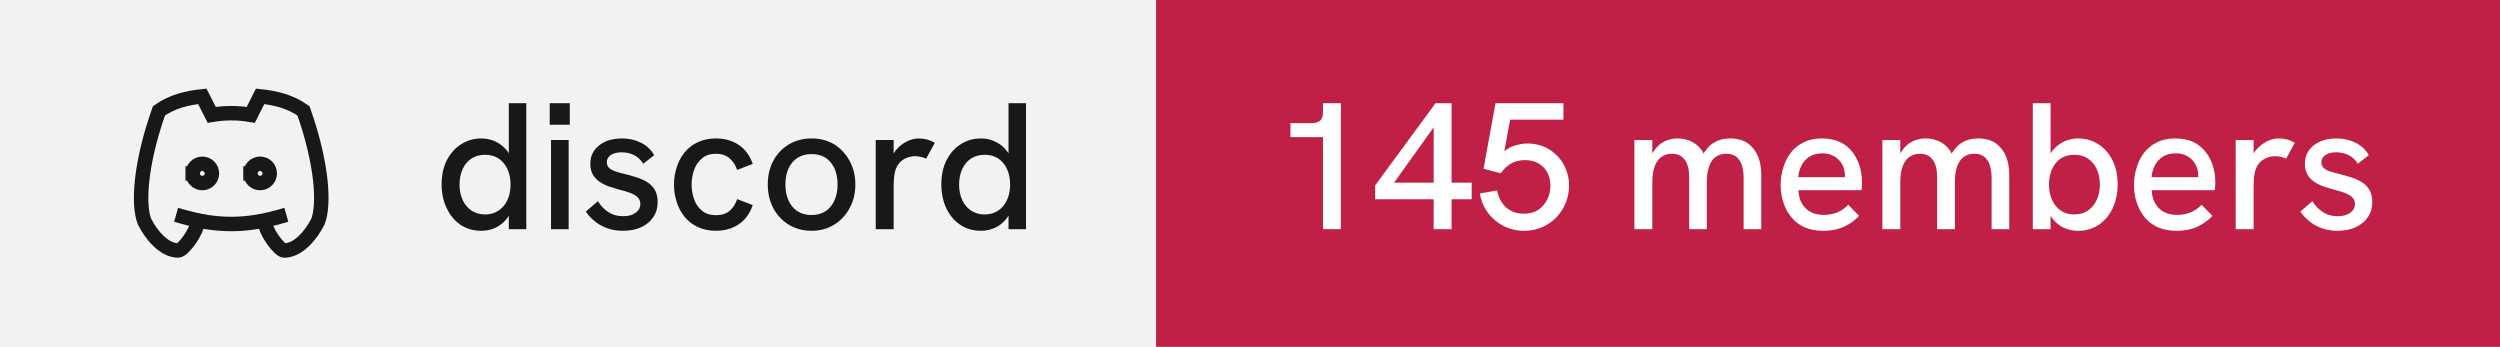
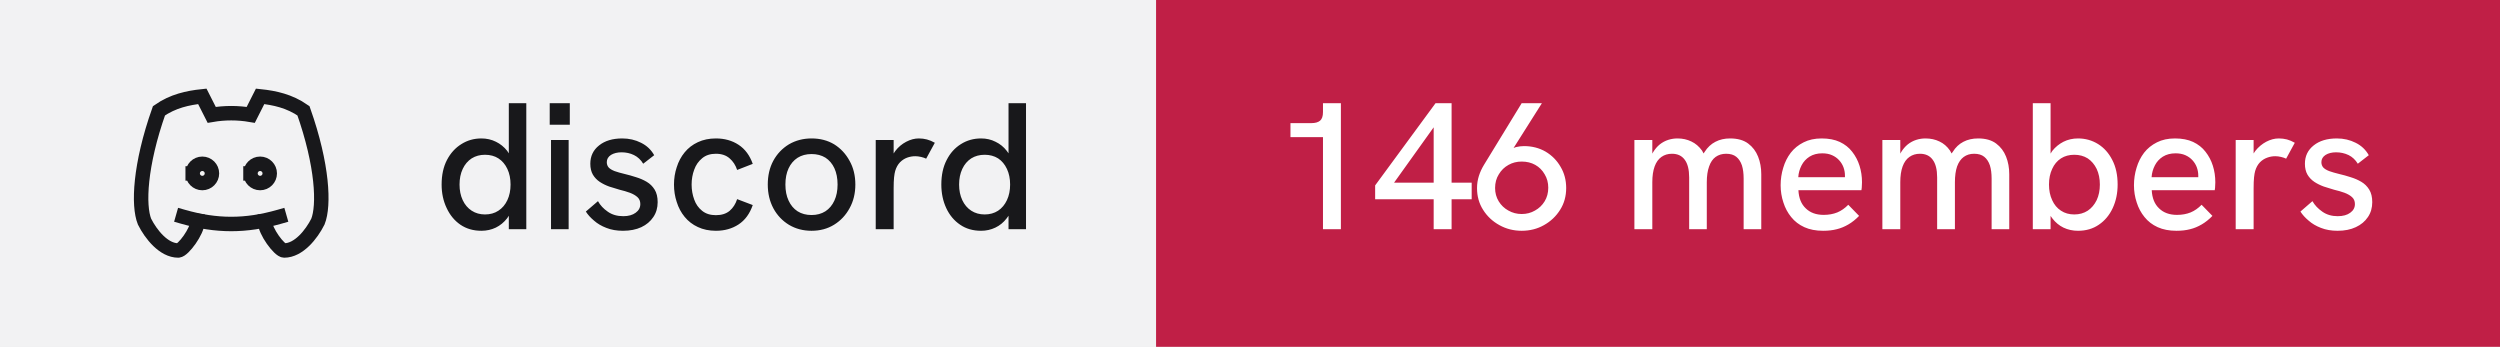
- <svg xmlns="http://www.w3.org/2000/svg" width="173" height="24" viewBox="0 0 173 24" role="img" aria-label="discord: 145 members">
+ <svg xmlns="http://www.w3.org/2000/svg" width="173" height="24" viewBox="0 0 173 24" role="img" aria-label="discord: 146 members">
  <rect width="80" height="24" fill="#f2f2f3" />
  <rect x="80" width="93" height="24" fill="#c01f46" />
  <g transform="translate(8 4) scale(0.6666667)" fill="none" stroke="#18181b" stroke-width="1.5" stroke-linecap="square" stroke-linejoin="miter">
    <path d="M8 12a1 1 0 1 0 2 0a1 1 0 0 0 -2 0" />
    <path d="M14 12a1 1 0 1 0 2 0a1 1 0 0 0 -2 0" />
    <path d="M15.5 17c0 1 1.5 3 2 3c1.5 0 2.833 -1.667 3.5 -3c.667 -1.667 .5 -5.833 -1.5 -11.5c-1.457 -1.015 -3 -1.34 -4.5 -1.5l-.972 1.923a11.913 11.913 0 0 0 -4.053 0l-.975 -1.923c-1.5 .16 -3.043 .485 -4.5 1.5c-2 5.667 -2.167 9.833 -1.5 11.5c.667 1.333 2 3 3.5 3c.5 0 2 -2 2 -3" />
    <path d="M7 16.5c3.5 1 6.5 1 10 0" />
  </g>
  <path fill="#18181b" d="M33.31 15.97L33.31 15.97Q32.48 15.97 31.86 15.55Q31.25 15.13 30.91 14.40Q30.56 13.67 30.56 12.77L30.56 12.77Q30.56 11.78 30.93 11.07Q31.30 10.36 31.93 9.97Q32.55 9.58 33.31 9.58L33.31 9.58Q33.86 9.58 34.32 9.81Q34.77 10.03 35.09 10.43L35.09 10.43Q35.15 10.52 35.21 10.61L35.21 10.61L35.21 7.14L36.42 7.14L36.42 15.86L35.21 15.86L35.21 14.93Q35.15 15.03 35.09 15.11L35.09 15.11Q34.76 15.53 34.31 15.75Q33.85 15.97 33.31 15.97ZM33.56 14.84L33.56 14.84Q34.10 14.84 34.49 14.58Q34.89 14.32 35.11 13.85Q35.33 13.38 35.33 12.77Q35.33 12.16 35.11 11.69Q34.89 11.22 34.49 10.96Q34.10 10.71 33.56 10.71L33.56 10.71Q33.04 10.71 32.64 10.96Q32.24 11.22 32.02 11.69Q31.80 12.16 31.80 12.77Q31.80 13.38 32.02 13.85Q32.24 14.32 32.64 14.58Q33.04 14.84 33.56 14.84ZM39.35 15.86L38.13 15.86L38.13 9.69L39.35 9.69L39.35 15.86ZM39.43 8.63L38.04 8.63L38.04 7.14L39.43 7.14L39.43 8.63ZM43.11 15.97L43.11 15.97Q42.46 15.97 41.96 15.77Q41.46 15.58 41.11 15.27Q40.75 14.97 40.54 14.64L40.54 14.64L41.38 13.92Q41.61 14.34 42.06 14.65Q42.50 14.96 43.13 14.96L43.13 14.96Q43.67 14.96 43.99 14.72Q44.31 14.49 44.31 14.12L44.31 14.12Q44.31 13.82 44.11 13.64Q43.91 13.46 43.59 13.34Q43.26 13.22 42.88 13.13L42.88 13.13Q42.52 13.03 42.16 12.91Q41.80 12.78 41.51 12.59Q41.21 12.39 41.03 12.09Q40.85 11.78 40.85 11.33L40.85 11.33Q40.85 10.54 41.46 10.06Q42.06 9.58 43.06 9.58L43.06 9.58Q43.77 9.58 44.36 9.88Q44.95 10.17 45.27 10.74L45.27 10.74L44.51 11.33Q44.26 10.92 43.87 10.73Q43.48 10.54 43.01 10.54L43.01 10.54Q42.58 10.54 42.28 10.72Q41.99 10.91 41.99 11.22L41.99 11.22Q41.99 11.44 42.12 11.59Q42.25 11.73 42.53 11.84Q42.81 11.94 43.23 12.04L43.23 12.04Q43.61 12.13 44.01 12.26Q44.41 12.38 44.75 12.58Q45.09 12.78 45.30 13.12Q45.51 13.46 45.51 13.99L45.51 13.99Q45.51 14.58 45.21 15.02Q44.91 15.47 44.38 15.72Q43.84 15.97 43.11 15.97ZM49.54 15.97L49.54 15.97Q48.84 15.97 48.29 15.71Q47.75 15.46 47.38 15.01Q47.01 14.56 46.83 13.98Q46.64 13.41 46.64 12.77L46.64 12.77Q46.64 12.14 46.83 11.57Q47.01 10.99 47.38 10.54Q47.75 10.09 48.29 9.84Q48.84 9.58 49.54 9.58L49.54 9.58Q50.44 9.58 51.11 10.02Q51.78 10.46 52.09 11.34L52.09 11.34L51.01 11.76Q50.85 11.27 50.49 10.96Q50.13 10.64 49.54 10.64L49.54 10.64Q48.96 10.64 48.59 10.95Q48.21 11.26 48.04 11.74Q47.86 12.22 47.86 12.77L47.86 12.77Q47.86 13.32 48.04 13.81Q48.21 14.29 48.59 14.59Q48.96 14.89 49.54 14.89L49.54 14.89Q50.13 14.89 50.49 14.59Q50.85 14.28 51.01 13.78L51.01 13.78L52.09 14.19Q51.78 15.09 51.11 15.53Q50.44 15.97 49.54 15.97ZM56.16 15.97L56.16 15.97Q55.29 15.97 54.60 15.56Q53.91 15.14 53.52 14.42Q53.13 13.69 53.13 12.77L53.13 12.77Q53.13 11.84 53.51 11.13Q53.90 10.41 54.59 9.99Q55.29 9.58 56.16 9.58L56.16 9.58Q57.05 9.58 57.73 9.99Q58.40 10.41 58.79 11.13Q59.19 11.84 59.19 12.77L59.19 12.77Q59.19 13.69 58.79 14.41Q58.40 15.13 57.72 15.55Q57.04 15.97 56.16 15.97ZM56.16 14.88L56.16 14.88Q56.71 14.88 57.12 14.62Q57.52 14.36 57.74 13.88Q57.96 13.41 57.96 12.77L57.96 12.77Q57.96 12.12 57.74 11.64Q57.52 11.17 57.12 10.91Q56.71 10.66 56.16 10.66L56.16 10.66Q55.60 10.66 55.19 10.92Q54.79 11.18 54.57 11.65Q54.35 12.12 54.35 12.77L54.35 12.77Q54.35 13.41 54.57 13.88Q54.79 14.36 55.19 14.62Q55.60 14.88 56.16 14.88ZM61.84 15.86L60.60 15.86L60.60 9.69L61.84 9.69L61.84 10.62Q61.89 10.53 61.96 10.44L61.96 10.44Q62.27 10.04 62.71 9.81Q63.15 9.58 63.58 9.58L63.58 9.58Q63.88 9.58 64.14 9.65Q64.41 9.72 64.69 9.88L64.69 9.88L64.09 10.98Q63.95 10.91 63.74 10.86Q63.52 10.81 63.34 10.81L63.34 10.81Q63.05 10.81 62.77 10.91Q62.50 11.01 62.28 11.23Q62.06 11.46 61.95 11.82L61.95 11.82Q61.90 11.99 61.87 12.27Q61.84 12.56 61.84 13.04L61.84 13.04L61.84 15.86ZM67.89 15.97L67.89 15.97Q67.05 15.97 66.44 15.55Q65.82 15.13 65.48 14.40Q65.14 13.67 65.14 12.77L65.14 12.77Q65.14 11.78 65.51 11.07Q65.87 10.36 66.50 9.97Q67.12 9.58 67.89 9.58L67.89 9.58Q68.44 9.58 68.89 9.81Q69.35 10.03 69.66 10.43L69.66 10.43Q69.72 10.52 69.79 10.61L69.79 10.61L69.79 7.14L71.00 7.14L71.00 15.86L69.79 15.86L69.79 14.93Q69.72 15.03 69.66 15.11L69.66 15.11Q69.34 15.53 68.88 15.75Q68.42 15.97 67.89 15.97ZM68.14 14.84L68.14 14.84Q68.67 14.84 69.07 14.58Q69.46 14.32 69.68 13.85Q69.90 13.38 69.90 12.77Q69.90 12.16 69.68 11.69Q69.46 11.22 69.07 10.96Q68.67 10.71 68.14 10.71L68.14 10.71Q67.61 10.71 67.21 10.96Q66.81 11.22 66.59 11.69Q66.37 12.16 66.37 12.77Q66.37 13.38 66.59 13.85Q66.81 14.32 67.21 14.58Q67.61 14.84 68.14 14.84Z" />
-   <path fill="#ffffff" d="M92.79 15.86L91.55 15.86L91.55 9.49L89.30 9.49L89.30 8.52L90.75 8.52Q91.15 8.52 91.35 8.35Q91.55 8.18 91.55 7.76L91.55 7.76L91.55 7.14L92.79 7.14L92.79 15.86ZM100.45 15.86L99.21 15.86L99.21 13.79L95.16 13.79L95.16 12.83L99.34 7.14L100.45 7.14L100.45 12.64L101.84 12.64L101.84 13.79L100.45 13.79L100.45 15.86ZM99.21 8.81L96.47 12.64L99.21 12.64L99.21 8.81ZM105.47 15.97L105.47 15.97Q104.69 15.97 104.03 15.63Q103.38 15.29 102.95 14.71Q102.53 14.13 102.40 13.39L102.40 13.39L103.60 13.18Q103.67 13.61 103.91 13.98Q104.14 14.36 104.53 14.57Q104.92 14.79 105.45 14.79L105.45 14.79Q106.05 14.79 106.46 14.51Q106.86 14.23 107.08 13.79Q107.29 13.34 107.29 12.84L107.29 12.84Q107.29 12.37 107.09 11.97Q106.89 11.57 106.49 11.32Q106.10 11.08 105.51 11.08L105.51 11.08Q104.97 11.08 104.56 11.32Q104.14 11.57 103.85 11.99L103.85 11.99L102.66 11.68L103.49 7.14L108.19 7.14L108.19 8.28L104.50 8.28L104.10 10.47Q104.38 10.24 104.66 10.13L104.66 10.13Q105.19 9.93 105.69 9.93L105.69 9.93Q106.54 9.93 107.19 10.33Q107.85 10.73 108.21 11.39Q108.58 12.06 108.58 12.84L108.58 12.84Q108.58 13.47 108.35 14.03Q108.13 14.59 107.71 15.03Q107.29 15.47 106.72 15.72Q106.15 15.97 105.47 15.97ZM114.34 15.86L113.10 15.86L113.10 9.69L114.34 9.69L114.34 10.63Q114.36 10.58 114.39 10.54L114.39 10.54Q114.59 10.21 114.86 9.99Q115.13 9.78 115.44 9.68Q115.75 9.58 116.08 9.58L116.08 9.58Q116.61 9.58 117.04 9.79Q117.47 9.99 117.78 10.42L117.78 10.42Q117.83 10.52 117.89 10.62L117.89 10.62Q117.92 10.56 117.96 10.51L117.96 10.51Q118.26 10.04 118.71 9.81Q119.15 9.58 119.72 9.58L119.72 9.58Q120.50 9.58 120.97 9.93Q121.44 10.28 121.66 10.84Q121.88 11.39 121.88 12.06L121.88 12.06L121.88 15.86L120.66 15.86L120.66 12.36Q120.66 11.82 120.54 11.44Q120.41 11.06 120.15 10.85Q119.89 10.64 119.45 10.64L119.45 10.64Q119.03 10.64 118.72 10.86Q118.42 11.08 118.27 11.52Q118.11 11.96 118.11 12.61L118.11 12.61L118.11 15.86L116.89 15.86L116.89 12.28Q116.89 11.46 116.58 11.05Q116.28 10.64 115.70 10.64L115.70 10.64Q115.28 10.64 114.97 10.86Q114.66 11.08 114.50 11.52Q114.34 11.96 114.34 12.61L114.34 12.61L114.34 15.86ZM126.16 15.97L126.16 15.97Q125.41 15.97 124.86 15.72Q124.31 15.47 123.95 15.02Q123.59 14.58 123.41 14.01Q123.22 13.44 123.22 12.82Q123.22 12.19 123.40 11.61Q123.57 11.03 123.92 10.57Q124.27 10.12 124.81 9.85Q125.34 9.58 126.06 9.58Q126.79 9.58 127.31 9.82Q127.84 10.07 128.17 10.50Q128.51 10.93 128.68 11.47Q128.85 12.01 128.85 12.61L128.85 12.61Q128.85 12.67 128.84 12.84Q128.84 13.01 128.81 13.16L128.81 13.16L124.45 13.16Q124.49 13.98 124.96 14.42Q125.42 14.87 126.20 14.87L126.20 14.87Q126.72 14.87 127.14 14.70Q127.55 14.53 127.90 14.17L127.90 14.17L128.65 14.94Q128.29 15.31 127.91 15.53Q127.52 15.76 127.11 15.86Q126.69 15.97 126.16 15.97ZM124.44 12.26L127.67 12.26Q127.67 12.19 127.67 12.14L127.67 12.14Q127.67 11.86 127.57 11.58Q127.47 11.31 127.27 11.09Q127.07 10.87 126.78 10.74Q126.49 10.61 126.10 10.61L126.10 10.61Q125.59 10.61 125.22 10.84Q124.86 11.07 124.67 11.44Q124.47 11.82 124.44 12.26L124.44 12.26ZM131.50 15.86L130.26 15.86L130.26 9.69L131.50 9.69L131.50 10.63Q131.53 10.58 131.55 10.54L131.55 10.54Q131.75 10.21 132.02 9.99Q132.29 9.78 132.60 9.68Q132.91 9.58 133.24 9.58L133.24 9.58Q133.78 9.58 134.21 9.79Q134.64 9.99 134.94 10.42L134.94 10.42Q134.99 10.52 135.05 10.62L135.05 10.62Q135.09 10.56 135.13 10.51L135.13 10.51Q135.42 10.04 135.87 9.81Q136.31 9.58 136.89 9.58L136.89 9.58Q137.66 9.58 138.13 9.93Q138.60 10.28 138.82 10.84Q139.04 11.39 139.04 12.06L139.04 12.06L139.04 15.86L137.82 15.86L137.82 12.36Q137.82 11.82 137.70 11.44Q137.57 11.06 137.31 10.85Q137.05 10.64 136.61 10.64L136.61 10.64Q136.19 10.64 135.89 10.86Q135.59 11.08 135.43 11.52Q135.28 11.96 135.28 12.61L135.28 12.61L135.28 15.86L134.05 15.86L134.05 12.28Q134.05 11.46 133.74 11.05Q133.44 10.64 132.86 10.64L132.86 10.64Q132.44 10.64 132.13 10.86Q131.82 11.08 131.66 11.52Q131.50 11.96 131.50 12.61L131.50 12.61L131.50 15.86ZM143.80 15.97L143.80 15.97Q143.25 15.97 142.79 15.75Q142.34 15.53 142.02 15.11L142.02 15.11Q141.96 15.03 141.90 14.94L141.90 14.94L141.90 15.86L140.67 15.86L140.67 7.14L141.90 7.14L141.90 10.63Q141.96 10.53 142.02 10.44L142.02 10.44Q142.34 10.04 142.79 9.81Q143.25 9.58 143.80 9.58L143.80 9.58Q144.56 9.58 145.19 9.97Q145.81 10.36 146.17 11.07Q146.54 11.78 146.54 12.77L146.54 12.77Q146.54 13.67 146.20 14.40Q145.86 15.13 145.24 15.55Q144.63 15.97 143.80 15.97ZM143.54 14.84L143.54 14.84Q144.07 14.84 144.47 14.58Q144.86 14.32 145.09 13.85Q145.31 13.38 145.31 12.77Q145.31 12.16 145.09 11.69Q144.86 11.22 144.47 10.96Q144.07 10.71 143.54 10.71L143.54 10.71Q143.01 10.71 142.62 10.96Q142.22 11.22 142.01 11.69Q141.79 12.16 141.79 12.77Q141.79 13.38 142.01 13.85Q142.22 14.32 142.62 14.58Q143.01 14.84 143.54 14.84ZM150.61 15.97L150.61 15.97Q149.86 15.97 149.31 15.72Q148.76 15.47 148.40 15.02Q148.04 14.58 147.86 14.01Q147.67 13.44 147.67 12.82Q147.67 12.19 147.85 11.61Q148.02 11.03 148.37 10.57Q148.72 10.12 149.26 9.85Q149.79 9.58 150.51 9.58Q151.24 9.58 151.76 9.82Q152.29 10.07 152.62 10.50Q152.96 10.93 153.13 11.47Q153.30 12.01 153.30 12.61L153.30 12.61Q153.30 12.67 153.29 12.84Q153.29 13.01 153.26 13.16L153.26 13.16L148.90 13.16Q148.94 13.98 149.41 14.42Q149.87 14.87 150.65 14.87L150.65 14.87Q151.17 14.87 151.59 14.70Q152.00 14.53 152.35 14.17L152.35 14.17L153.10 14.94Q152.74 15.31 152.36 15.53Q151.97 15.76 151.56 15.86Q151.14 15.97 150.61 15.97ZM148.89 12.26L152.12 12.26Q152.12 12.19 152.12 12.14L152.12 12.14Q152.12 11.86 152.02 11.58Q151.92 11.31 151.72 11.09Q151.52 10.87 151.23 10.74Q150.94 10.61 150.55 10.61L150.55 10.61Q150.04 10.61 149.67 10.84Q149.31 11.07 149.12 11.44Q148.92 11.82 148.89 12.26L148.89 12.26ZM155.95 15.86L154.71 15.86L154.71 9.69L155.95 9.69L155.95 10.62Q156.00 10.53 156.07 10.44L156.07 10.44Q156.39 10.04 156.82 9.81Q157.26 9.58 157.69 9.58L157.69 9.58Q157.99 9.58 158.26 9.65Q158.52 9.72 158.80 9.88L158.80 9.88L158.20 10.98Q158.06 10.91 157.85 10.86Q157.64 10.81 157.45 10.81L157.45 10.81Q157.16 10.81 156.89 10.91Q156.61 11.01 156.39 11.23Q156.17 11.46 156.06 11.82L156.06 11.82Q156.01 11.99 155.98 12.27Q155.95 12.56 155.95 13.04L155.95 13.04L155.95 15.86ZM161.76 15.97L161.76 15.97Q161.11 15.97 160.61 15.77Q160.11 15.58 159.76 15.27Q159.40 14.97 159.19 14.64L159.19 14.64L160.02 13.92Q160.26 14.34 160.71 14.65Q161.15 14.96 161.77 14.96L161.77 14.96Q162.32 14.96 162.64 14.72Q162.96 14.49 162.96 14.12L162.96 14.12Q162.96 13.82 162.76 13.64Q162.56 13.46 162.24 13.34Q161.91 13.22 161.52 13.13L161.52 13.13Q161.17 13.03 160.81 12.91Q160.45 12.78 160.16 12.59Q159.86 12.39 159.68 12.09Q159.50 11.78 159.50 11.33L159.50 11.33Q159.50 10.54 160.11 10.06Q160.71 9.58 161.71 9.58L161.71 9.58Q162.42 9.58 163.01 9.88Q163.60 10.17 163.92 10.74L163.92 10.74L163.16 11.33Q162.91 10.92 162.52 10.73Q162.12 10.54 161.66 10.54L161.66 10.54Q161.22 10.54 160.93 10.72Q160.64 10.91 160.64 11.22L160.64 11.22Q160.64 11.44 160.77 11.59Q160.90 11.73 161.18 11.84Q161.46 11.94 161.87 12.04L161.87 12.04Q162.26 12.13 162.66 12.26Q163.06 12.38 163.40 12.58Q163.74 12.78 163.95 13.12Q164.16 13.46 164.16 13.99L164.16 13.99Q164.16 14.58 163.86 15.02Q163.56 15.47 163.02 15.72Q162.49 15.97 161.76 15.97Z" />
+   <path fill="#ffffff" d="M92.79 15.86L91.55 15.86L91.55 9.49L89.30 9.49L89.30 8.52L90.75 8.52Q91.15 8.52 91.35 8.35Q91.55 8.18 91.55 7.76L91.55 7.76L91.55 7.14L92.79 7.14L92.79 15.86ZM100.45 15.86L99.21 15.86L99.21 13.79L95.16 13.79L95.16 12.83L99.34 7.14L100.45 7.14L100.45 12.64L101.84 12.64L101.84 13.79L100.45 13.79L100.45 15.86ZM99.21 8.81L96.47 12.64L99.21 12.64L99.21 8.81ZM105.30 7.14L106.70 7.14L104.74 10.24Q104.83 10.21 104.90 10.18L104.90 10.18Q105.19 10.11 105.46 10.11L105.46 10.11Q106.29 10.11 106.95 10.49Q107.61 10.88 107.99 11.54Q108.38 12.19 108.38 13.01L108.38 13.01Q108.38 13.86 107.96 14.52Q107.54 15.19 106.84 15.58Q106.15 15.97 105.30 15.97L105.30 15.97Q104.46 15.97 103.76 15.58Q103.05 15.19 102.63 14.52Q102.21 13.86 102.21 13.02L102.21 13.02Q102.21 12.58 102.34 12.17Q102.47 11.77 102.69 11.41L102.69 11.41L105.30 7.14ZM105.30 11.18L105.30 11.18Q104.80 11.18 104.39 11.41Q103.97 11.64 103.72 12.06Q103.46 12.47 103.46 13.01L103.46 13.01Q103.46 13.52 103.71 13.93Q103.96 14.34 104.38 14.57Q104.80 14.81 105.30 14.81L105.30 14.81Q105.81 14.81 106.22 14.57Q106.64 14.34 106.89 13.93Q107.14 13.52 107.14 12.99Q107.14 12.47 106.89 12.06Q106.65 11.64 106.24 11.41Q105.83 11.18 105.30 11.18ZM114.34 15.86L113.10 15.86L113.10 9.69L114.34 9.69L114.34 10.63Q114.36 10.58 114.39 10.54L114.39 10.54Q114.59 10.21 114.86 9.99Q115.13 9.78 115.44 9.68Q115.75 9.58 116.08 9.58L116.08 9.58Q116.61 9.58 117.04 9.79Q117.47 9.99 117.78 10.42L117.78 10.42Q117.83 10.52 117.89 10.62L117.89 10.62Q117.92 10.56 117.96 10.51L117.96 10.51Q118.26 10.04 118.71 9.81Q119.15 9.58 119.72 9.58L119.72 9.58Q120.50 9.58 120.97 9.93Q121.44 10.28 121.66 10.84Q121.88 11.39 121.88 12.06L121.88 12.06L121.88 15.86L120.66 15.86L120.66 12.36Q120.66 11.82 120.54 11.44Q120.41 11.06 120.15 10.85Q119.89 10.64 119.45 10.64L119.45 10.64Q119.03 10.64 118.72 10.86Q118.42 11.08 118.27 11.52Q118.11 11.96 118.11 12.61L118.11 12.61L118.11 15.86L116.89 15.86L116.89 12.28Q116.89 11.46 116.58 11.05Q116.28 10.64 115.70 10.64L115.70 10.64Q115.28 10.64 114.97 10.86Q114.66 11.08 114.50 11.52Q114.34 11.96 114.34 12.61L114.34 12.61L114.34 15.86ZM126.16 15.97L126.16 15.97Q125.41 15.97 124.86 15.72Q124.31 15.47 123.95 15.02Q123.59 14.58 123.41 14.01Q123.22 13.44 123.22 12.82Q123.22 12.19 123.40 11.61Q123.57 11.03 123.92 10.57Q124.27 10.12 124.81 9.85Q125.34 9.58 126.06 9.58Q126.79 9.58 127.31 9.82Q127.84 10.07 128.17 10.50Q128.51 10.93 128.68 11.47Q128.85 12.01 128.85 12.61L128.85 12.61Q128.85 12.67 128.84 12.84Q128.84 13.01 128.81 13.16L128.81 13.16L124.45 13.16Q124.49 13.98 124.96 14.42Q125.42 14.87 126.20 14.87L126.20 14.87Q126.72 14.87 127.14 14.70Q127.55 14.53 127.90 14.17L127.90 14.17L128.65 14.94Q128.29 15.31 127.91 15.53Q127.52 15.76 127.11 15.86Q126.69 15.97 126.16 15.97ZM124.44 12.26L127.67 12.26Q127.67 12.19 127.67 12.14L127.67 12.14Q127.67 11.86 127.57 11.58Q127.47 11.31 127.27 11.09Q127.07 10.87 126.78 10.74Q126.49 10.61 126.10 10.61L126.10 10.61Q125.59 10.61 125.22 10.84Q124.86 11.07 124.67 11.44Q124.47 11.82 124.44 12.26L124.44 12.26ZM131.50 15.86L130.26 15.86L130.26 9.69L131.50 9.69L131.50 10.63Q131.53 10.58 131.55 10.54L131.55 10.54Q131.75 10.21 132.02 9.99Q132.29 9.78 132.60 9.68Q132.91 9.58 133.24 9.58L133.24 9.58Q133.78 9.58 134.21 9.79Q134.64 9.99 134.94 10.42L134.94 10.42Q134.99 10.52 135.05 10.62L135.05 10.62Q135.09 10.56 135.13 10.51L135.13 10.51Q135.42 10.04 135.87 9.81Q136.31 9.58 136.89 9.58L136.89 9.58Q137.66 9.58 138.13 9.93Q138.60 10.28 138.82 10.84Q139.04 11.39 139.04 12.06L139.04 12.06L139.04 15.86L137.82 15.86L137.82 12.36Q137.82 11.82 137.70 11.44Q137.57 11.06 137.31 10.85Q137.05 10.64 136.61 10.64L136.61 10.64Q136.19 10.64 135.89 10.86Q135.59 11.08 135.43 11.52Q135.28 11.96 135.28 12.61L135.28 12.61L135.28 15.86L134.05 15.86L134.05 12.28Q134.05 11.46 133.74 11.05Q133.44 10.64 132.86 10.64L132.86 10.64Q132.44 10.64 132.13 10.86Q131.82 11.08 131.66 11.52Q131.50 11.96 131.50 12.61L131.50 12.61L131.50 15.86ZM143.80 15.97L143.80 15.97Q143.25 15.97 142.79 15.75Q142.34 15.53 142.02 15.11L142.02 15.11Q141.96 15.03 141.90 14.94L141.90 14.94L141.90 15.86L140.67 15.86L140.67 7.14L141.90 7.14L141.90 10.63Q141.96 10.53 142.02 10.44L142.02 10.44Q142.34 10.04 142.79 9.81Q143.25 9.58 143.80 9.58L143.80 9.58Q144.56 9.58 145.19 9.97Q145.81 10.36 146.17 11.07Q146.54 11.78 146.54 12.77L146.54 12.77Q146.54 13.67 146.20 14.40Q145.86 15.13 145.24 15.55Q144.63 15.97 143.80 15.97ZM143.54 14.84L143.54 14.84Q144.07 14.84 144.47 14.58Q144.86 14.32 145.09 13.85Q145.31 13.38 145.31 12.77Q145.31 12.16 145.09 11.69Q144.86 11.22 144.47 10.96Q144.07 10.71 143.54 10.71L143.54 10.71Q143.01 10.71 142.62 10.96Q142.22 11.22 142.01 11.69Q141.79 12.16 141.79 12.77Q141.79 13.38 142.01 13.85Q142.22 14.32 142.62 14.58Q143.01 14.84 143.54 14.84ZM150.61 15.97L150.61 15.97Q149.86 15.97 149.31 15.72Q148.76 15.47 148.40 15.02Q148.04 14.58 147.86 14.01Q147.67 13.44 147.67 12.82Q147.67 12.19 147.85 11.61Q148.02 11.03 148.37 10.57Q148.72 10.12 149.26 9.85Q149.79 9.58 150.51 9.58Q151.24 9.58 151.76 9.82Q152.29 10.07 152.62 10.50Q152.96 10.93 153.13 11.47Q153.30 12.01 153.30 12.61L153.30 12.61Q153.30 12.67 153.29 12.84Q153.29 13.01 153.26 13.16L153.26 13.16L148.90 13.16Q148.94 13.98 149.41 14.42Q149.87 14.87 150.65 14.87L150.65 14.87Q151.17 14.87 151.59 14.70Q152.00 14.53 152.35 14.17L152.35 14.17L153.10 14.94Q152.74 15.31 152.36 15.53Q151.97 15.76 151.56 15.86Q151.14 15.97 150.61 15.97ZM148.89 12.26L152.12 12.26Q152.12 12.19 152.12 12.14L152.12 12.14Q152.12 11.86 152.02 11.58Q151.92 11.31 151.72 11.09Q151.52 10.87 151.23 10.74Q150.94 10.61 150.55 10.61L150.55 10.61Q150.04 10.61 149.67 10.84Q149.31 11.07 149.12 11.44Q148.92 11.82 148.89 12.26L148.89 12.26ZM155.95 15.86L154.71 15.86L154.71 9.69L155.95 9.69L155.95 10.62Q156.00 10.53 156.07 10.44L156.07 10.44Q156.39 10.04 156.82 9.81Q157.26 9.58 157.69 9.58L157.69 9.58Q157.99 9.58 158.26 9.65Q158.52 9.72 158.80 9.88L158.80 9.88L158.20 10.98Q158.06 10.91 157.85 10.86Q157.64 10.81 157.45 10.81L157.45 10.81Q157.16 10.81 156.89 10.91Q156.61 11.01 156.39 11.23Q156.17 11.46 156.06 11.82L156.06 11.82Q156.01 11.99 155.98 12.27Q155.95 12.56 155.95 13.04L155.95 13.04L155.95 15.86ZM161.76 15.97L161.76 15.97Q161.11 15.97 160.61 15.77Q160.11 15.58 159.76 15.27Q159.40 14.97 159.19 14.64L159.19 14.64L160.02 13.92Q160.26 14.34 160.71 14.65Q161.15 14.96 161.77 14.96L161.77 14.96Q162.32 14.96 162.64 14.72Q162.96 14.49 162.96 14.12L162.96 14.12Q162.96 13.82 162.76 13.64Q162.56 13.46 162.24 13.34Q161.91 13.22 161.52 13.13L161.52 13.13Q161.17 13.03 160.81 12.91Q160.45 12.78 160.16 12.59Q159.86 12.39 159.68 12.09Q159.50 11.78 159.50 11.33L159.50 11.33Q159.50 10.54 160.11 10.06Q160.71 9.58 161.71 9.58L161.71 9.58Q162.42 9.58 163.01 9.88Q163.60 10.17 163.92 10.74L163.92 10.74L163.16 11.33Q162.91 10.92 162.52 10.73Q162.12 10.54 161.66 10.54L161.66 10.54Q161.22 10.54 160.93 10.72Q160.64 10.91 160.64 11.22L160.64 11.22Q160.64 11.44 160.77 11.59Q160.90 11.73 161.18 11.84Q161.46 11.94 161.87 12.04L161.87 12.04Q162.26 12.13 162.66 12.26Q163.06 12.38 163.40 12.58Q163.74 12.78 163.95 13.12Q164.16 13.46 164.16 13.99L164.16 13.99Q164.16 14.58 163.86 15.02Q163.56 15.47 163.02 15.72Q162.49 15.97 161.76 15.97Z" />
</svg>
